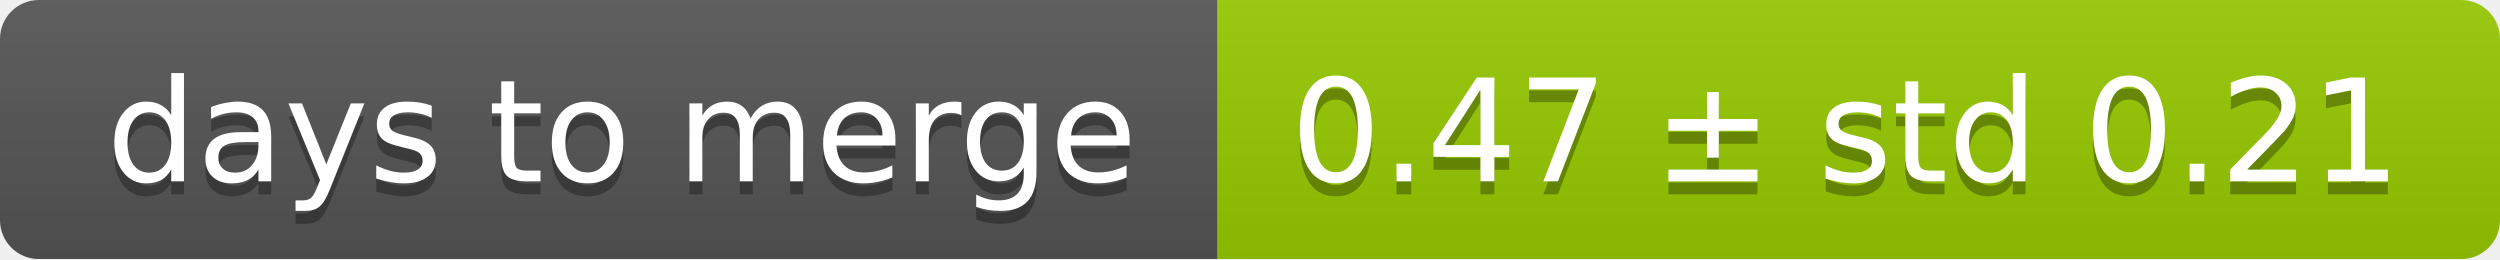
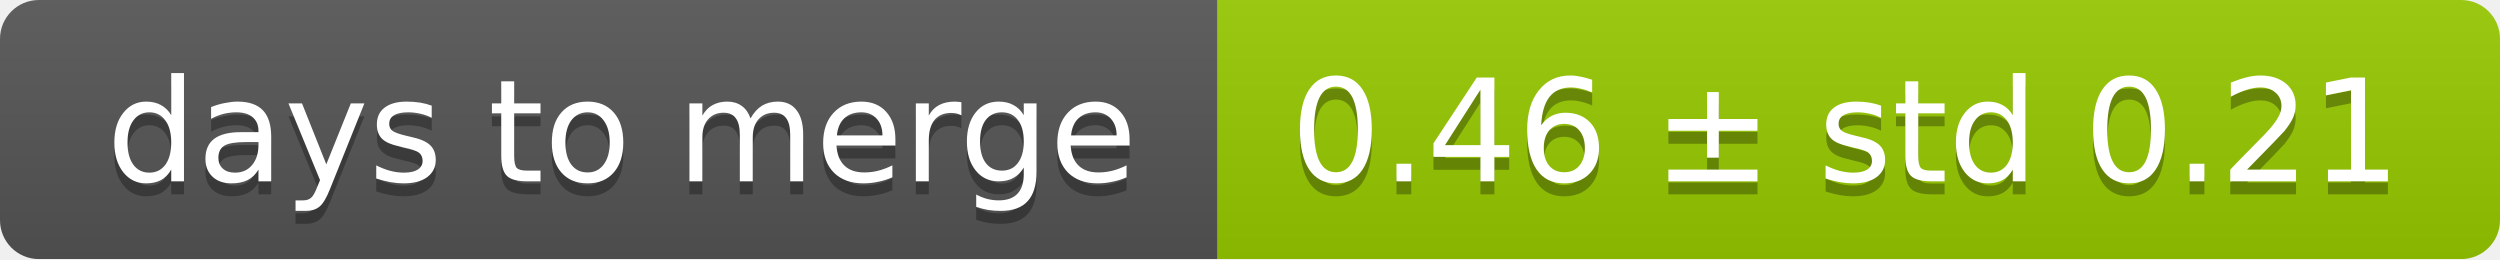
<svg xmlns="http://www.w3.org/2000/svg" width="193" height="20">
  <linearGradient id="smooth" x2="0" y2="100%">
    <stop offset="0" stop-color="#bbb" stop-opacity=".1" />
    <stop offset="1" stop-opacity=".1" />
  </linearGradient>
  <mask id="round">
    <rect width="193" height="20" rx="3" fill="#fff" />
  </mask>
  <g mask="url(#round)">
    <rect width="94" height="20" fill="#555" />
    <rect x="94" width="99" height="20" fill="#97ca00" />
    <rect width="193" height="20" fill="url(#smooth)" />
  </g>
  <g fill="#fff" text-anchor="middle" font-family="DejaVu Sans,Verdana,Geneva,sans-serif" font-size="11">
    <text x="48" y="15" fill="#010101" fill-opacity=".3">days to merge</text>
    <text x="48" y="14">days to merge</text>
-     <text x="142.5" y="15" fill="#010101" fill-opacity=".3">0.47 ± std 0.21</text>
-     <text x="142.5" y="14">0.47 ± std 0.21</text>
+     <text x="142.5" y="15" fill="#010101" fill-opacity=".3">0.46 ± std 0.21</text>
+     <text x="142.5" y="14">0.46 ± std 0.21</text>
  </g>
</svg>
